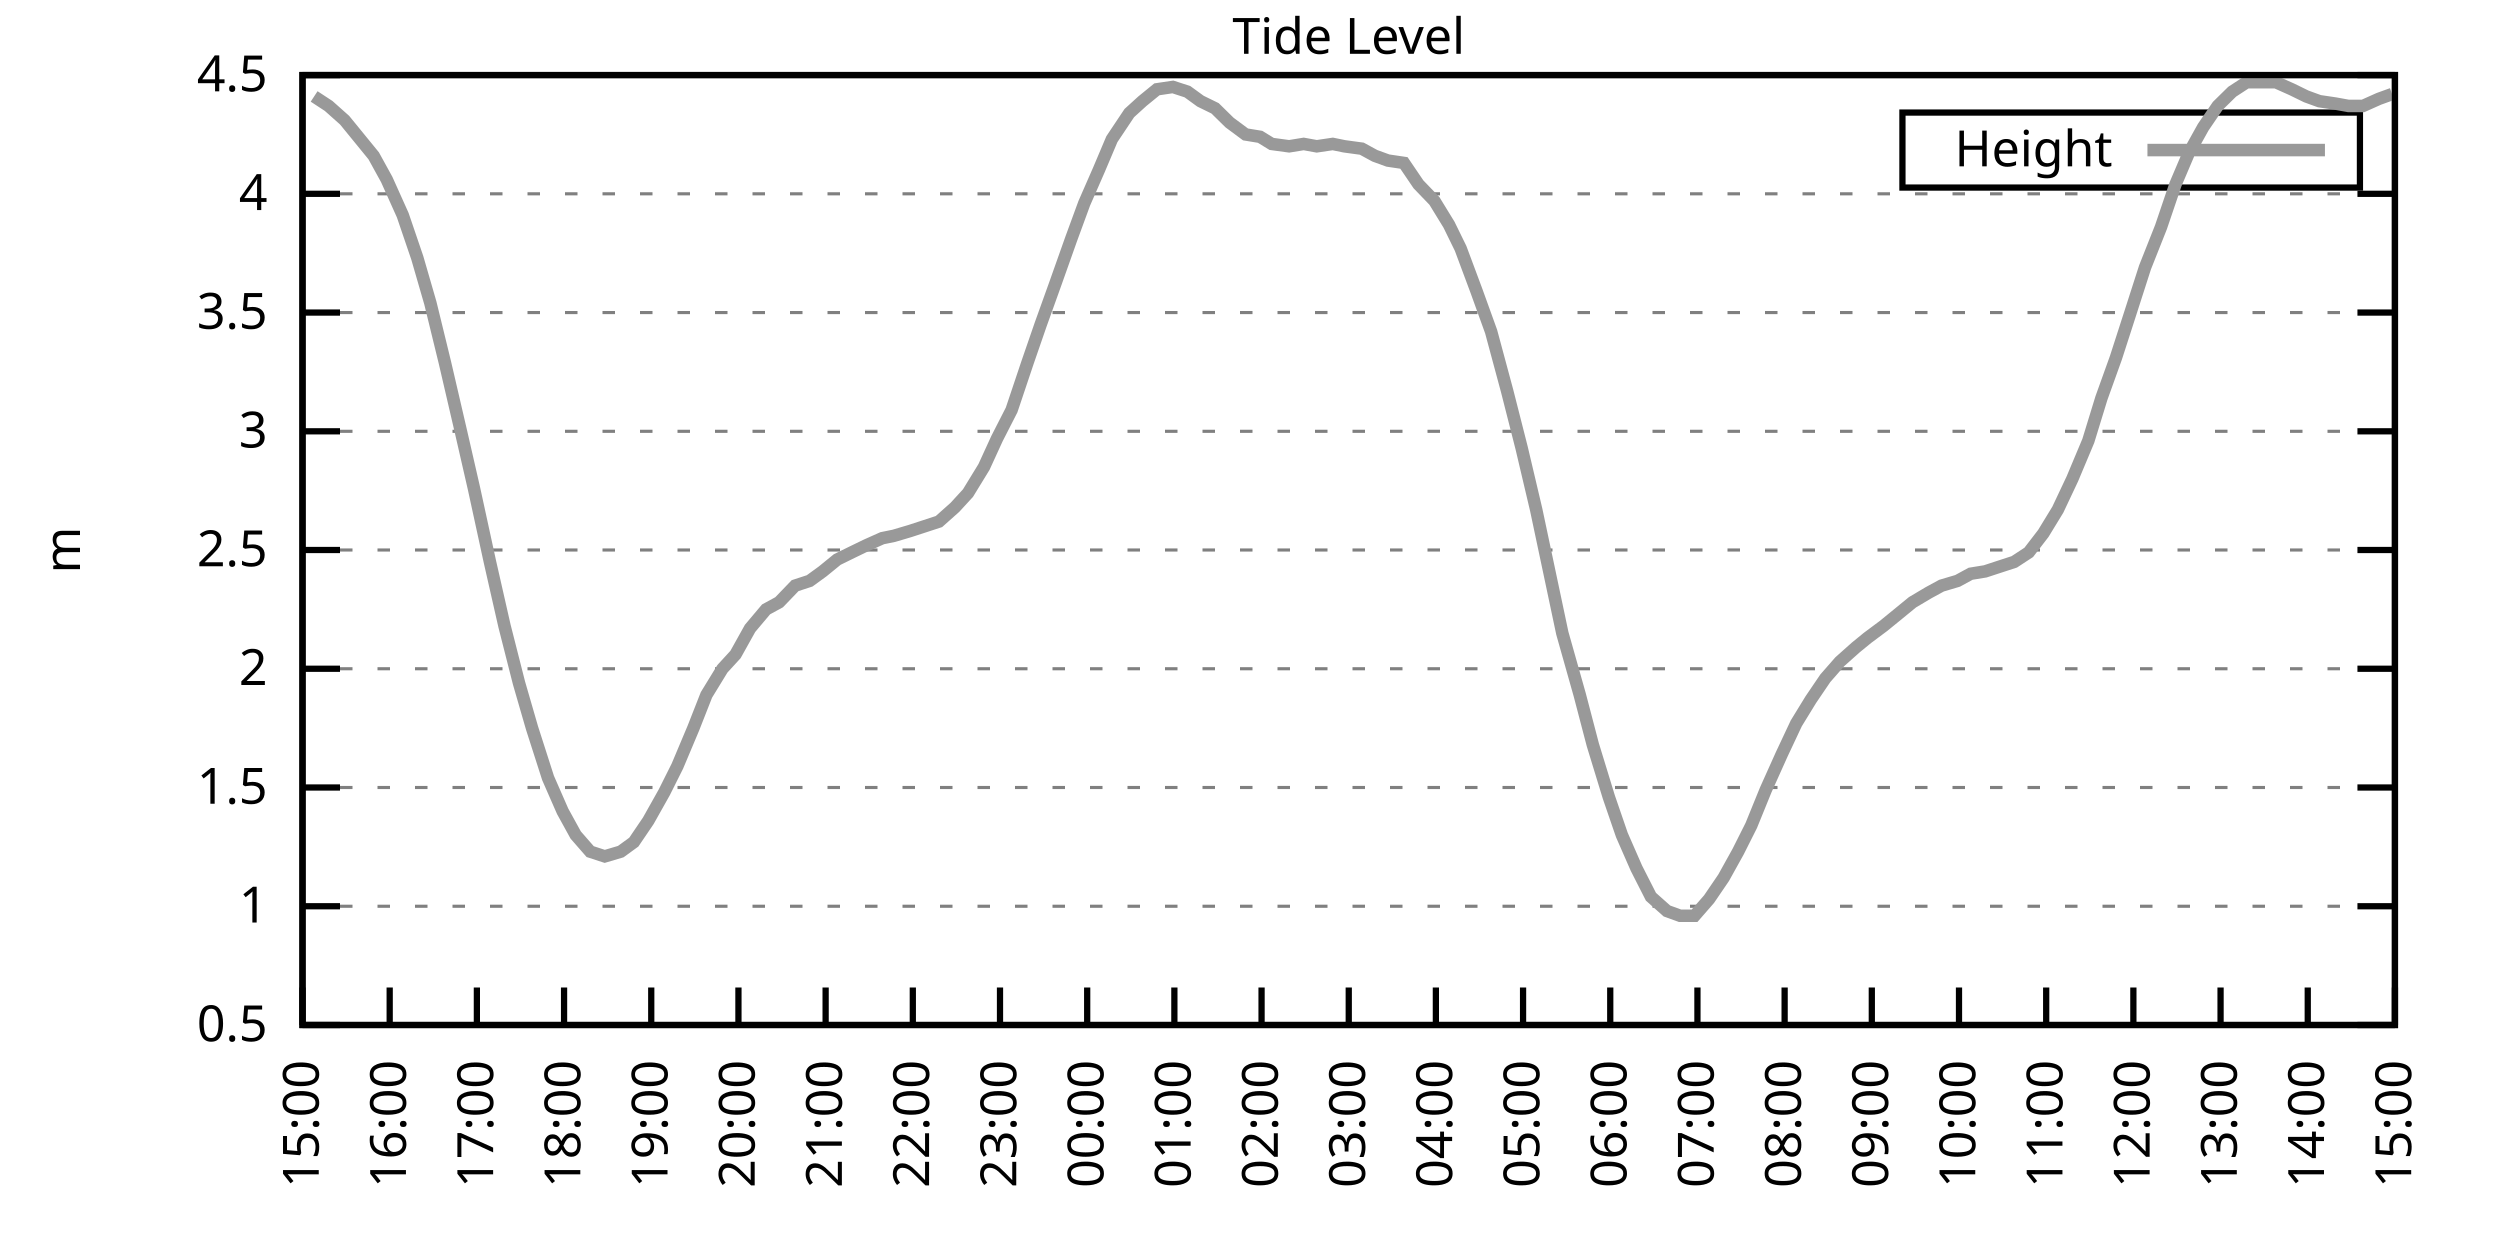
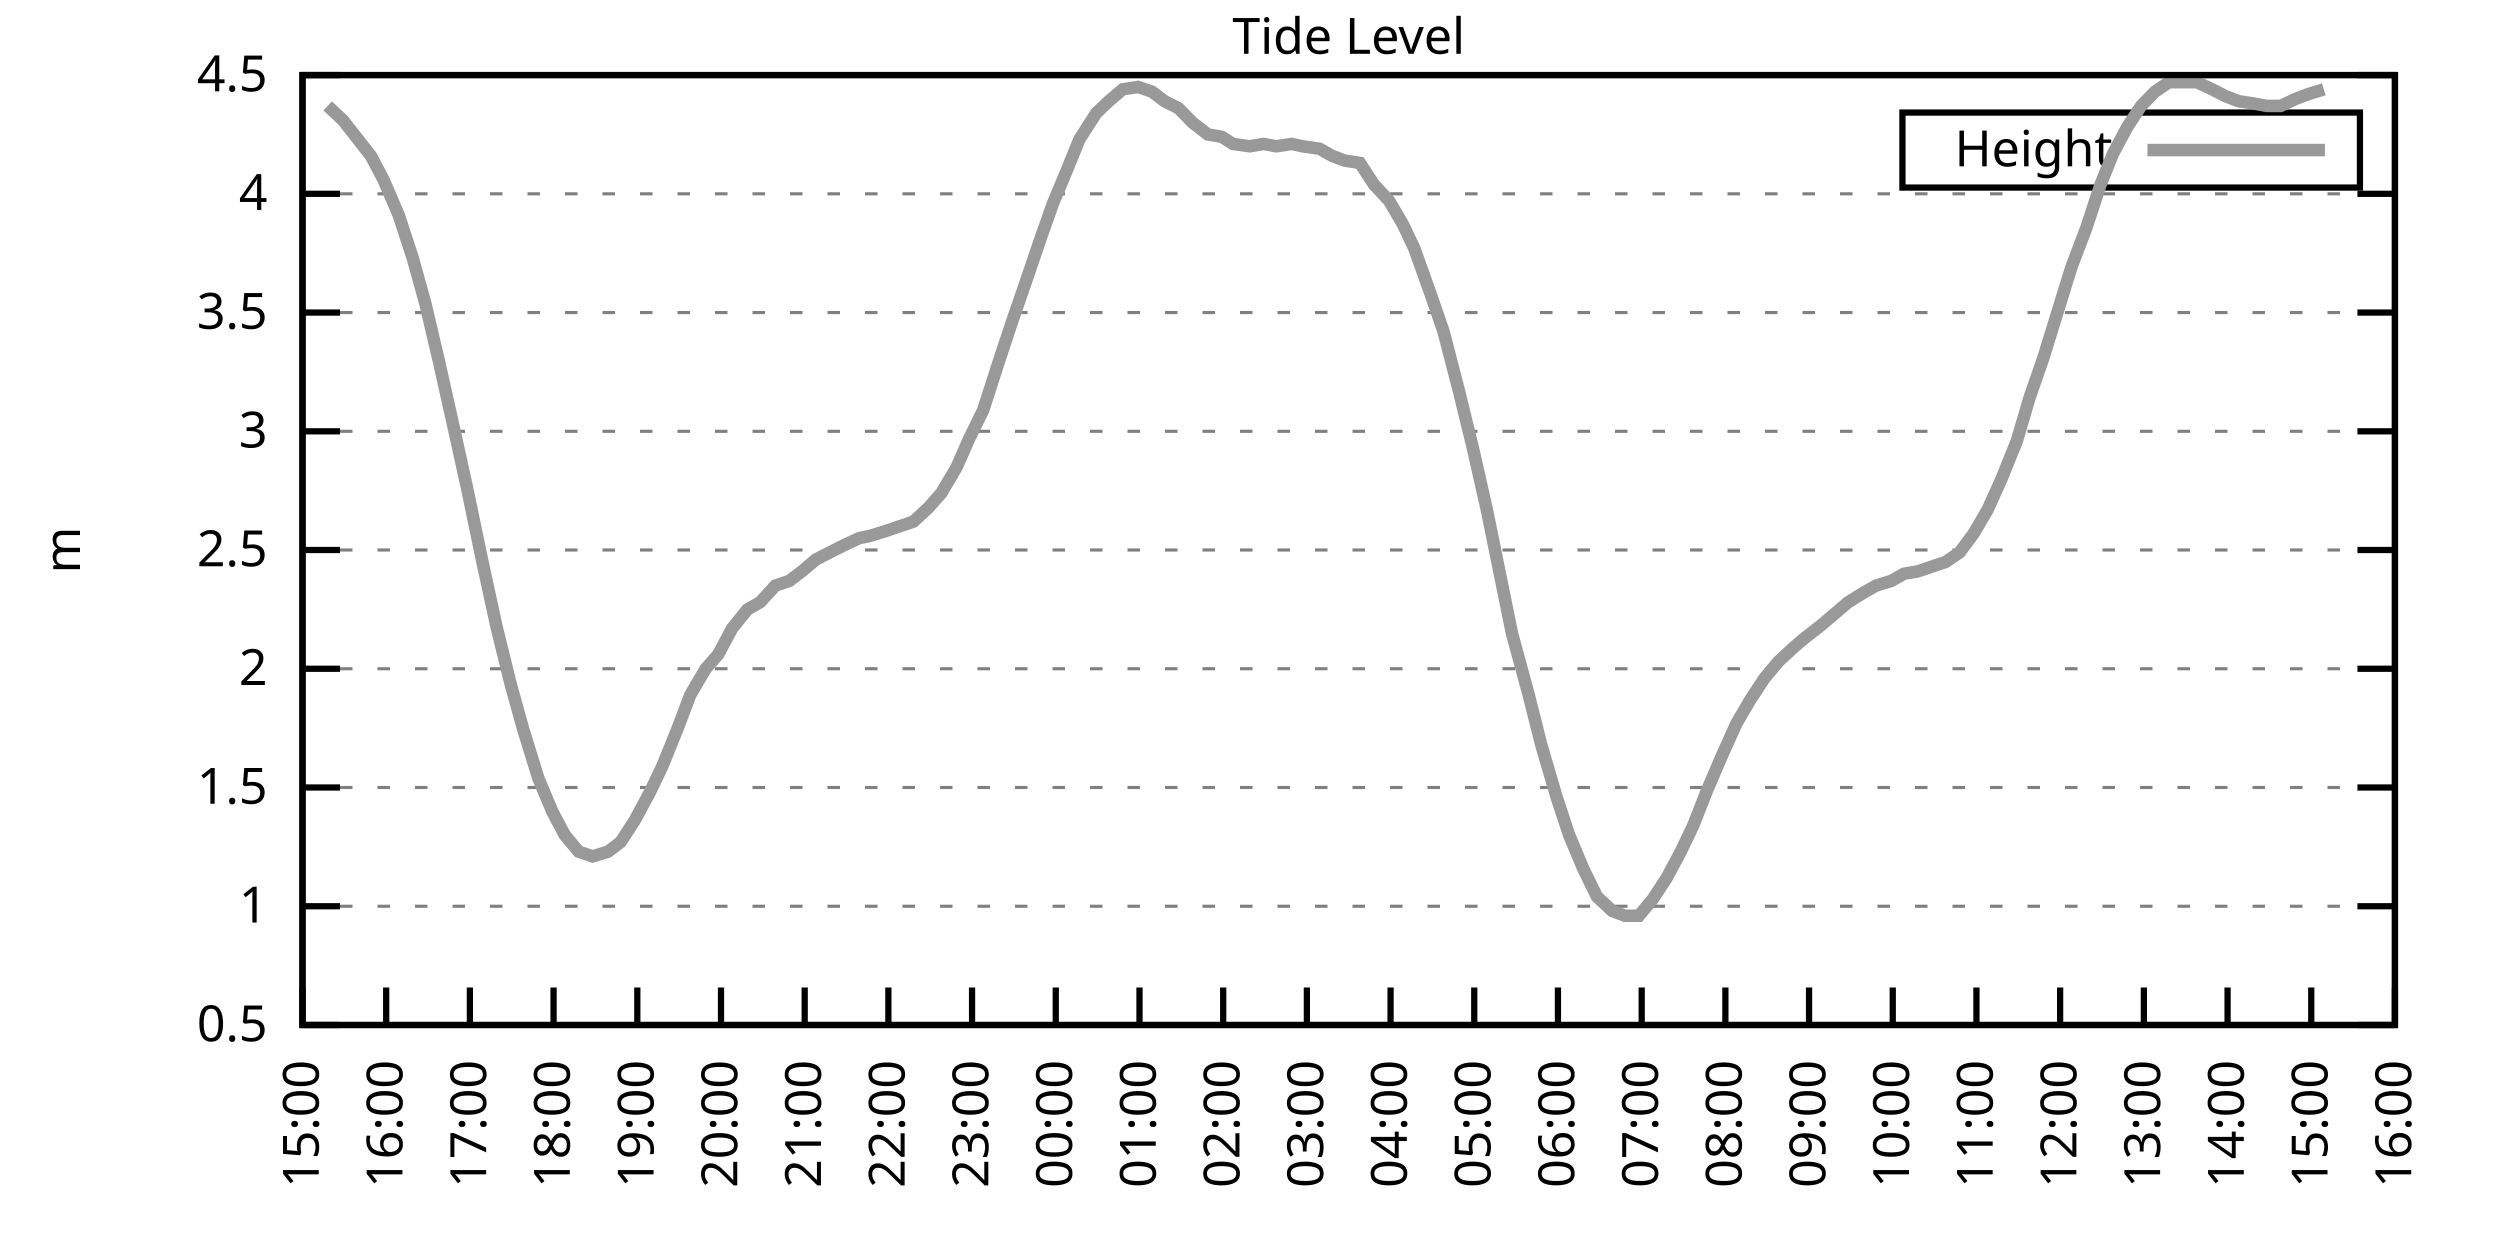
<svg xmlns="http://www.w3.org/2000/svg" xmlns:xlink="http://www.w3.org/1999/xlink" width="400" height="200" viewBox="0 0 400 200">
  <g id="gnuplot_canvas">
    <rect x="0" y="0" width="400" height="200" fill="none" />
    <defs>
      <circle id="gpDot" r="0.5" stroke-width="0.5" stroke="currentColor" />
      <path id="gpPt0" stroke-width="0.333" stroke="currentColor" d="M-1,0 h2 M0,-1 v2" />
      <path id="gpPt1" stroke-width="0.333" stroke="currentColor" d="M-1,-1 L1,1 M1,-1 L-1,1" />
      <path id="gpPt2" stroke-width="0.333" stroke="currentColor" d="M-1,0 L1,0 M0,-1 L0,1 M-1,-1 L1,1 M-1,1 L1,-1" />
      <rect id="gpPt3" stroke-width="0.333" stroke="currentColor" x="-1" y="-1" width="2" height="2" />
      <rect id="gpPt4" stroke-width="0.333" stroke="currentColor" fill="currentColor" x="-1" y="-1" width="2" height="2" />
      <circle id="gpPt5" stroke-width="0.333" stroke="currentColor" cx="0" cy="0" r="1" />
      <use xlink:href="#gpPt5" id="gpPt6" fill="currentColor" stroke="none" />
      <path id="gpPt7" stroke-width="0.333" stroke="currentColor" d="M0,-1.33 L-1.33,0.67 L1.33,0.67 z" />
      <use xlink:href="#gpPt7" id="gpPt8" fill="currentColor" stroke="none" />
      <use xlink:href="#gpPt7" id="gpPt9" stroke="currentColor" transform="rotate(180)" />
      <use xlink:href="#gpPt9" id="gpPt10" fill="currentColor" stroke="none" />
      <use xlink:href="#gpPt3" id="gpPt11" stroke="currentColor" transform="rotate(45)" />
      <use xlink:href="#gpPt11" id="gpPt12" fill="currentColor" stroke="none" />
      <path id="gpPt13" stroke-width="0.333" stroke="currentColor" d="M0,1.330 L1.265,0.411 L0.782,-1.067 L-0.782,-1.076 L-1.265,0.411 z" />
      <use xlink:href="#gpPt13" id="gpPt14" fill="currentColor" stroke="none" />
      <filter id="textbox" filterUnits="objectBoundingBox" x="0" y="0" height="1" width="1">
        <feFlood flood-color="white" flood-opacity="1" result="bgnd" />
        <feComposite in="SourceGraphic" in2="bgnd" operator="atop" />
      </filter>
      <filter id="greybox" filterUnits="objectBoundingBox" x="0" y="0" height="1" width="1">
        <feFlood flood-color="lightgrey" flood-opacity="1" result="grey" />
        <feComposite in="SourceGraphic" in2="grey" operator="atop" />
      </filter>
    </defs>
    <g fill="none" color="white" stroke="currentColor" stroke-width="1.00" stroke-linecap="butt" stroke-linejoin="miter">
</g>
    <g fill="none" color="black" stroke="currentColor" stroke-width="1.00" stroke-linecap="butt" stroke-linejoin="miter">
      <g stroke="none" shape-rendering="crispEdges">
        <polygon fill="rgb(255, 255, 255)" points="48.40,164.00 383.18,164.00 383.18,12.02 48.40,12.02 " />
      </g>
    </g>
    <g fill="none" color="black" stroke="currentColor" stroke-width="1.00" stroke-linecap="butt" stroke-linejoin="miter">
</g>
    <g fill="none" color="black" stroke="black" stroke-width="0.50" stroke-linecap="butt" stroke-linejoin="miter">
</g>
    <g fill="none" color="gray" stroke="currentColor" stroke-width="0.50" stroke-linecap="butt" stroke-linejoin="miter">
      <path stroke="gray" stroke-dasharray="2,4" class="gridline" d="M48.40,164.00 L383.19,164.00  " />
    </g>
    <g fill="none" color="gray" stroke="gray" stroke-width="1.00" stroke-linecap="butt" stroke-linejoin="miter">
</g>
    <g fill="none" color="black" stroke="currentColor" stroke-width="1.00" stroke-linecap="butt" stroke-linejoin="miter">
      <path stroke="black" d="M48.40,164.00 L54.40,164.00 M383.19,164.00 L377.19,164.00  " />
      <g transform="translate(42.80,166.60)" stroke="none" fill="black" font-family="Sans" font-size="8.00" text-anchor="end">
        <text>
          <tspan font-family="Sans"> 0.5</tspan>
        </text>
      </g>
    </g>
    <g fill="none" color="black" stroke="currentColor" stroke-width="1.00" stroke-linecap="butt" stroke-linejoin="miter">
</g>
    <g fill="none" color="black" stroke="black" stroke-width="0.50" stroke-linecap="butt" stroke-linejoin="miter">
</g>
    <g fill="none" color="gray" stroke="currentColor" stroke-width="0.50" stroke-linecap="butt" stroke-linejoin="miter">
      <path stroke="gray" stroke-dasharray="2,4" class="gridline" d="M48.40,145.00 L383.19,145.00  " />
    </g>
    <g fill="none" color="gray" stroke="gray" stroke-width="1.00" stroke-linecap="butt" stroke-linejoin="miter">
</g>
    <g fill="none" color="black" stroke="currentColor" stroke-width="1.00" stroke-linecap="butt" stroke-linejoin="miter">
      <path stroke="black" d="M48.40,145.00 L54.40,145.00 M383.19,145.00 L377.19,145.00  " />
      <g transform="translate(42.80,147.60)" stroke="none" fill="black" font-family="Sans" font-size="8.00" text-anchor="end">
        <text>
          <tspan font-family="Sans"> 1</tspan>
        </text>
      </g>
    </g>
    <g fill="none" color="black" stroke="currentColor" stroke-width="1.00" stroke-linecap="butt" stroke-linejoin="miter">
</g>
    <g fill="none" color="black" stroke="black" stroke-width="0.50" stroke-linecap="butt" stroke-linejoin="miter">
</g>
    <g fill="none" color="gray" stroke="currentColor" stroke-width="0.50" stroke-linecap="butt" stroke-linejoin="miter">
      <path stroke="gray" stroke-dasharray="2,4" class="gridline" d="M48.40,126.00 L383.19,126.00  " />
    </g>
    <g fill="none" color="gray" stroke="gray" stroke-width="1.00" stroke-linecap="butt" stroke-linejoin="miter">
</g>
    <g fill="none" color="black" stroke="currentColor" stroke-width="1.00" stroke-linecap="butt" stroke-linejoin="miter">
      <path stroke="black" d="M48.40,126.00 L54.40,126.00 M383.19,126.00 L377.19,126.00  " />
      <g transform="translate(42.80,128.60)" stroke="none" fill="black" font-family="Sans" font-size="8.00" text-anchor="end">
        <text>
          <tspan font-family="Sans"> 1.5</tspan>
        </text>
      </g>
    </g>
    <g fill="none" color="black" stroke="currentColor" stroke-width="1.00" stroke-linecap="butt" stroke-linejoin="miter">
</g>
    <g fill="none" color="black" stroke="black" stroke-width="0.50" stroke-linecap="butt" stroke-linejoin="miter">
</g>
    <g fill="none" color="gray" stroke="currentColor" stroke-width="0.50" stroke-linecap="butt" stroke-linejoin="miter">
      <path stroke="gray" stroke-dasharray="2,4" class="gridline" d="M48.40,107.00 L383.19,107.00  " />
    </g>
    <g fill="none" color="gray" stroke="gray" stroke-width="1.00" stroke-linecap="butt" stroke-linejoin="miter">
</g>
    <g fill="none" color="black" stroke="currentColor" stroke-width="1.00" stroke-linecap="butt" stroke-linejoin="miter">
      <path stroke="black" d="M48.40,107.00 L54.40,107.00 M383.19,107.00 L377.19,107.00  " />
      <g transform="translate(42.80,109.60)" stroke="none" fill="black" font-family="Sans" font-size="8.00" text-anchor="end">
        <text>
          <tspan font-family="Sans"> 2</tspan>
        </text>
      </g>
    </g>
    <g fill="none" color="black" stroke="currentColor" stroke-width="1.00" stroke-linecap="butt" stroke-linejoin="miter">
</g>
    <g fill="none" color="black" stroke="black" stroke-width="0.50" stroke-linecap="butt" stroke-linejoin="miter">
</g>
    <g fill="none" color="gray" stroke="currentColor" stroke-width="0.50" stroke-linecap="butt" stroke-linejoin="miter">
      <path stroke="gray" stroke-dasharray="2,4" class="gridline" d="M48.40,88.00 L383.19,88.00  " />
    </g>
    <g fill="none" color="gray" stroke="gray" stroke-width="1.00" stroke-linecap="butt" stroke-linejoin="miter">
</g>
    <g fill="none" color="black" stroke="currentColor" stroke-width="1.00" stroke-linecap="butt" stroke-linejoin="miter">
      <path stroke="black" d="M48.40,88.00 L54.40,88.00 M383.19,88.00 L377.19,88.00  " />
      <g transform="translate(42.80,90.60)" stroke="none" fill="black" font-family="Sans" font-size="8.00" text-anchor="end">
        <text>
          <tspan font-family="Sans"> 2.5</tspan>
        </text>
      </g>
    </g>
    <g fill="none" color="black" stroke="currentColor" stroke-width="1.00" stroke-linecap="butt" stroke-linejoin="miter">
</g>
    <g fill="none" color="black" stroke="black" stroke-width="0.50" stroke-linecap="butt" stroke-linejoin="miter">
</g>
    <g fill="none" color="gray" stroke="currentColor" stroke-width="0.50" stroke-linecap="butt" stroke-linejoin="miter">
      <path stroke="gray" stroke-dasharray="2,4" class="gridline" d="M48.40,69.01 L383.19,69.01  " />
    </g>
    <g fill="none" color="gray" stroke="gray" stroke-width="1.00" stroke-linecap="butt" stroke-linejoin="miter">
</g>
    <g fill="none" color="black" stroke="currentColor" stroke-width="1.00" stroke-linecap="butt" stroke-linejoin="miter">
      <path stroke="black" d="M48.40,69.01 L54.40,69.01 M383.19,69.01 L377.19,69.01  " />
      <g transform="translate(42.80,71.61)" stroke="none" fill="black" font-family="Sans" font-size="8.00" text-anchor="end">
        <text>
          <tspan font-family="Sans"> 3</tspan>
        </text>
      </g>
    </g>
    <g fill="none" color="black" stroke="currentColor" stroke-width="1.00" stroke-linecap="butt" stroke-linejoin="miter">
</g>
    <g fill="none" color="black" stroke="black" stroke-width="0.50" stroke-linecap="butt" stroke-linejoin="miter">
</g>
    <g fill="none" color="gray" stroke="currentColor" stroke-width="0.50" stroke-linecap="butt" stroke-linejoin="miter">
      <path stroke="gray" stroke-dasharray="2,4" class="gridline" d="M48.40,50.01 L383.19,50.01  " />
    </g>
    <g fill="none" color="gray" stroke="gray" stroke-width="1.00" stroke-linecap="butt" stroke-linejoin="miter">
</g>
    <g fill="none" color="black" stroke="currentColor" stroke-width="1.00" stroke-linecap="butt" stroke-linejoin="miter">
      <path stroke="black" d="M48.40,50.01 L54.40,50.01 M383.19,50.01 L377.19,50.01  " />
      <g transform="translate(42.80,52.61)" stroke="none" fill="black" font-family="Sans" font-size="8.00" text-anchor="end">
        <text>
          <tspan font-family="Sans"> 3.5</tspan>
        </text>
      </g>
    </g>
    <g fill="none" color="black" stroke="currentColor" stroke-width="1.00" stroke-linecap="butt" stroke-linejoin="miter">
</g>
    <g fill="none" color="black" stroke="black" stroke-width="0.50" stroke-linecap="butt" stroke-linejoin="miter">
</g>
    <g fill="none" color="gray" stroke="currentColor" stroke-width="0.50" stroke-linecap="butt" stroke-linejoin="miter">
      <path stroke="gray" stroke-dasharray="2,4" class="gridline" d="M48.40,31.01 L383.19,31.01  " />
    </g>
    <g fill="none" color="gray" stroke="gray" stroke-width="1.00" stroke-linecap="butt" stroke-linejoin="miter">
</g>
    <g fill="none" color="black" stroke="currentColor" stroke-width="1.00" stroke-linecap="butt" stroke-linejoin="miter">
      <path stroke="black" d="M48.40,31.01 L54.40,31.01 M383.19,31.01 L377.19,31.01  " />
      <g transform="translate(42.80,33.61)" stroke="none" fill="black" font-family="Sans" font-size="8.00" text-anchor="end">
        <text>
          <tspan font-family="Sans"> 4</tspan>
        </text>
      </g>
    </g>
    <g fill="none" color="black" stroke="currentColor" stroke-width="1.00" stroke-linecap="butt" stroke-linejoin="miter">
</g>
    <g fill="none" color="black" stroke="black" stroke-width="0.50" stroke-linecap="butt" stroke-linejoin="miter">
</g>
    <g fill="none" color="gray" stroke="currentColor" stroke-width="0.50" stroke-linecap="butt" stroke-linejoin="miter">
      <path stroke="gray" stroke-dasharray="2,4" class="gridline" d="M48.40,12.01 L383.19,12.01  " />
    </g>
    <g fill="none" color="gray" stroke="gray" stroke-width="1.00" stroke-linecap="butt" stroke-linejoin="miter">
</g>
    <g fill="none" color="black" stroke="currentColor" stroke-width="1.00" stroke-linecap="butt" stroke-linejoin="miter">
      <path stroke="black" d="M48.40,12.01 L54.40,12.01 M383.19,12.01 L377.19,12.01  " />
      <g transform="translate(42.80,14.61)" stroke="none" fill="black" font-family="Sans" font-size="8.00" text-anchor="end">
        <text>
          <tspan font-family="Sans"> 4.5</tspan>
        </text>
      </g>
    </g>
    <g fill="none" color="black" stroke="currentColor" stroke-width="1.00" stroke-linecap="butt" stroke-linejoin="miter">
      <path stroke="black" d="M48.40,164.00 L48.40,158.00  " />
      <g transform="translate(51.00,169.60) rotate(270.00)" stroke="none" fill="black" font-family="Sans" font-size="8.00" text-anchor="end">
        <text>
          <tspan font-family="Sans">15:00</tspan>
        </text>
      </g>
    </g>
    <g fill="none" color="black" stroke="currentColor" stroke-width="1.00" stroke-linecap="butt" stroke-linejoin="miter">
-       <path stroke="black" d="M62.35,164.00 L62.35,158.00  " />
-       <g transform="translate(64.95,169.60) rotate(270.00)" stroke="none" fill="black" font-family="Sans" font-size="8.00" text-anchor="end">
+       <path stroke="black" d="M61.79,164.00 L61.79,158.00  " />
+       <g transform="translate(64.39,169.60) rotate(270.00)" stroke="none" fill="black" font-family="Sans" font-size="8.00" text-anchor="end">
        <text>
          <tspan font-family="Sans">16:00</tspan>
        </text>
      </g>
    </g>
    <g fill="none" color="black" stroke="currentColor" stroke-width="1.00" stroke-linecap="butt" stroke-linejoin="miter">
-       <path stroke="black" d="M76.30,164.00 L76.30,158.00  " />
-       <g transform="translate(78.90,169.60) rotate(270.00)" stroke="none" fill="black" font-family="Sans" font-size="8.00" text-anchor="end">
+       <path stroke="black" d="M75.18,164.00 L75.18,158.00  " />
+       <g transform="translate(77.78,169.60) rotate(270.00)" stroke="none" fill="black" font-family="Sans" font-size="8.00" text-anchor="end">
        <text>
          <tspan font-family="Sans">17:00</tspan>
        </text>
      </g>
    </g>
    <g fill="none" color="black" stroke="currentColor" stroke-width="1.00" stroke-linecap="butt" stroke-linejoin="miter">
-       <path stroke="black" d="M90.25,164.00 L90.25,158.00  " />
-       <g transform="translate(92.85,169.60) rotate(270.00)" stroke="none" fill="black" font-family="Sans" font-size="8.00" text-anchor="end">
+       <path stroke="black" d="M88.57,164.00 L88.57,158.00  " />
+       <g transform="translate(91.17,169.60) rotate(270.00)" stroke="none" fill="black" font-family="Sans" font-size="8.00" text-anchor="end">
        <text>
          <tspan font-family="Sans">18:00</tspan>
        </text>
      </g>
    </g>
    <g fill="none" color="black" stroke="currentColor" stroke-width="1.00" stroke-linecap="butt" stroke-linejoin="miter">
-       <path stroke="black" d="M104.20,164.00 L104.20,158.00  " />
-       <g transform="translate(106.80,169.60) rotate(270.00)" stroke="none" fill="black" font-family="Sans" font-size="8.00" text-anchor="end">
+       <path stroke="black" d="M101.97,164.00 L101.97,158.00  " />
+       <g transform="translate(104.57,169.60) rotate(270.00)" stroke="none" fill="black" font-family="Sans" font-size="8.00" text-anchor="end">
        <text>
          <tspan font-family="Sans">19:00</tspan>
        </text>
      </g>
    </g>
    <g fill="none" color="black" stroke="currentColor" stroke-width="1.00" stroke-linecap="butt" stroke-linejoin="miter">
-       <path stroke="black" d="M118.15,164.00 L118.15,158.00  " />
-       <g transform="translate(120.75,169.60) rotate(270.00)" stroke="none" fill="black" font-family="Sans" font-size="8.00" text-anchor="end">
+       <path stroke="black" d="M115.36,164.00 L115.36,158.00  " />
+       <g transform="translate(117.96,169.60) rotate(270.00)" stroke="none" fill="black" font-family="Sans" font-size="8.00" text-anchor="end">
        <text>
          <tspan font-family="Sans">20:00</tspan>
        </text>
      </g>
    </g>
    <g fill="none" color="black" stroke="currentColor" stroke-width="1.00" stroke-linecap="butt" stroke-linejoin="miter">
-       <path stroke="black" d="M132.10,164.00 L132.10,158.00  " />
-       <g transform="translate(134.70,169.60) rotate(270.00)" stroke="none" fill="black" font-family="Sans" font-size="8.00" text-anchor="end">
+       <path stroke="black" d="M128.75,164.00 L128.75,158.00  " />
+       <g transform="translate(131.35,169.60) rotate(270.00)" stroke="none" fill="black" font-family="Sans" font-size="8.00" text-anchor="end">
        <text>
          <tspan font-family="Sans">21:00</tspan>
        </text>
      </g>
    </g>
    <g fill="none" color="black" stroke="currentColor" stroke-width="1.00" stroke-linecap="butt" stroke-linejoin="miter">
-       <path stroke="black" d="M146.05,164.00 L146.05,158.00  " />
-       <g transform="translate(148.65,169.60) rotate(270.00)" stroke="none" fill="black" font-family="Sans" font-size="8.00" text-anchor="end">
+       <path stroke="black" d="M142.14,164.00 L142.14,158.00  " />
+       <g transform="translate(144.74,169.60) rotate(270.00)" stroke="none" fill="black" font-family="Sans" font-size="8.00" text-anchor="end">
        <text>
          <tspan font-family="Sans">22:00</tspan>
        </text>
      </g>
    </g>
    <g fill="none" color="black" stroke="currentColor" stroke-width="1.00" stroke-linecap="butt" stroke-linejoin="miter">
-       <path stroke="black" d="M160.00,164.00 L160.00,158.00  " />
-       <g transform="translate(162.60,169.60) rotate(270.00)" stroke="none" fill="black" font-family="Sans" font-size="8.00" text-anchor="end">
+       <path stroke="black" d="M155.53,164.00 L155.53,158.00  " />
+       <g transform="translate(158.13,169.60) rotate(270.00)" stroke="none" fill="black" font-family="Sans" font-size="8.00" text-anchor="end">
        <text>
          <tspan font-family="Sans">23:00</tspan>
        </text>
      </g>
    </g>
    <g fill="none" color="black" stroke="currentColor" stroke-width="1.00" stroke-linecap="butt" stroke-linejoin="miter">
-       <path stroke="black" d="M173.95,164.00 L173.95,158.00  " />
-       <g transform="translate(176.55,169.60) rotate(270.00)" stroke="none" fill="black" font-family="Sans" font-size="8.00" text-anchor="end">
+       <path stroke="black" d="M168.92,164.00 L168.92,158.00  " />
+       <g transform="translate(171.52,169.60) rotate(270.00)" stroke="none" fill="black" font-family="Sans" font-size="8.00" text-anchor="end">
        <text>
          <tspan font-family="Sans">00:00</tspan>
        </text>
      </g>
    </g>
    <g fill="none" color="black" stroke="currentColor" stroke-width="1.00" stroke-linecap="butt" stroke-linejoin="miter">
-       <path stroke="black" d="M187.90,164.00 L187.90,158.00  " />
-       <g transform="translate(190.50,169.60) rotate(270.00)" stroke="none" fill="black" font-family="Sans" font-size="8.00" text-anchor="end">
+       <path stroke="black" d="M182.32,164.00 L182.32,158.00  " />
+       <g transform="translate(184.92,169.60) rotate(270.00)" stroke="none" fill="black" font-family="Sans" font-size="8.00" text-anchor="end">
        <text>
          <tspan font-family="Sans">01:00</tspan>
        </text>
      </g>
    </g>
    <g fill="none" color="black" stroke="currentColor" stroke-width="1.00" stroke-linecap="butt" stroke-linejoin="miter">
-       <path stroke="black" d="M201.85,164.00 L201.85,158.00  " />
-       <g transform="translate(204.45,169.60) rotate(270.00)" stroke="none" fill="black" font-family="Sans" font-size="8.00" text-anchor="end">
+       <path stroke="black" d="M195.71,164.00 L195.71,158.00  " />
+       <g transform="translate(198.31,169.60) rotate(270.00)" stroke="none" fill="black" font-family="Sans" font-size="8.00" text-anchor="end">
        <text>
          <tspan font-family="Sans">02:00</tspan>
        </text>
      </g>
    </g>
    <g fill="none" color="black" stroke="currentColor" stroke-width="1.00" stroke-linecap="butt" stroke-linejoin="miter">
-       <path stroke="black" d="M215.80,164.00 L215.80,158.00  " />
-       <g transform="translate(218.40,169.60) rotate(270.00)" stroke="none" fill="black" font-family="Sans" font-size="8.00" text-anchor="end">
+       <path stroke="black" d="M209.10,164.00 L209.10,158.00  " />
+       <g transform="translate(211.70,169.60) rotate(270.00)" stroke="none" fill="black" font-family="Sans" font-size="8.00" text-anchor="end">
        <text>
          <tspan font-family="Sans">03:00</tspan>
        </text>
      </g>
    </g>
    <g fill="none" color="black" stroke="currentColor" stroke-width="1.00" stroke-linecap="butt" stroke-linejoin="miter">
-       <path stroke="black" d="M229.74,164.00 L229.74,158.00  " />
-       <g transform="translate(232.34,169.60) rotate(270.00)" stroke="none" fill="black" font-family="Sans" font-size="8.00" text-anchor="end">
+       <path stroke="black" d="M222.49,164.00 L222.49,158.00  " />
+       <g transform="translate(225.09,169.60) rotate(270.00)" stroke="none" fill="black" font-family="Sans" font-size="8.00" text-anchor="end">
        <text>
          <tspan font-family="Sans">04:00</tspan>
        </text>
      </g>
    </g>
    <g fill="none" color="black" stroke="currentColor" stroke-width="1.00" stroke-linecap="butt" stroke-linejoin="miter">
-       <path stroke="black" d="M243.69,164.00 L243.69,158.00  " />
-       <g transform="translate(246.29,169.60) rotate(270.00)" stroke="none" fill="black" font-family="Sans" font-size="8.00" text-anchor="end">
+       <path stroke="black" d="M235.88,164.00 L235.88,158.00  " />
+       <g transform="translate(238.48,169.60) rotate(270.00)" stroke="none" fill="black" font-family="Sans" font-size="8.00" text-anchor="end">
        <text>
          <tspan font-family="Sans">05:00</tspan>
        </text>
      </g>
    </g>
    <g fill="none" color="black" stroke="currentColor" stroke-width="1.00" stroke-linecap="butt" stroke-linejoin="miter">
-       <path stroke="black" d="M257.64,164.00 L257.64,158.00  " />
-       <g transform="translate(260.24,169.60) rotate(270.00)" stroke="none" fill="black" font-family="Sans" font-size="8.00" text-anchor="end">
+       <path stroke="black" d="M249.27,164.00 L249.27,158.00  " />
+       <g transform="translate(251.87,169.60) rotate(270.00)" stroke="none" fill="black" font-family="Sans" font-size="8.00" text-anchor="end">
        <text>
          <tspan font-family="Sans">06:00</tspan>
        </text>
      </g>
    </g>
    <g fill="none" color="black" stroke="currentColor" stroke-width="1.00" stroke-linecap="butt" stroke-linejoin="miter">
-       <path stroke="black" d="M271.59,164.00 L271.59,158.00  " />
-       <g transform="translate(274.19,169.60) rotate(270.00)" stroke="none" fill="black" font-family="Sans" font-size="8.00" text-anchor="end">
+       <path stroke="black" d="M262.67,164.00 L262.67,158.00  " />
+       <g transform="translate(265.27,169.60) rotate(270.00)" stroke="none" fill="black" font-family="Sans" font-size="8.00" text-anchor="end">
        <text>
          <tspan font-family="Sans">07:00</tspan>
        </text>
      </g>
    </g>
    <g fill="none" color="black" stroke="currentColor" stroke-width="1.00" stroke-linecap="butt" stroke-linejoin="miter">
-       <path stroke="black" d="M285.54,164.00 L285.54,158.00  " />
-       <g transform="translate(288.14,169.60) rotate(270.00)" stroke="none" fill="black" font-family="Sans" font-size="8.00" text-anchor="end">
+       <path stroke="black" d="M276.06,164.00 L276.06,158.00  " />
+       <g transform="translate(278.66,169.60) rotate(270.00)" stroke="none" fill="black" font-family="Sans" font-size="8.00" text-anchor="end">
        <text>
          <tspan font-family="Sans">08:00</tspan>
        </text>
      </g>
    </g>
    <g fill="none" color="black" stroke="currentColor" stroke-width="1.00" stroke-linecap="butt" stroke-linejoin="miter">
-       <path stroke="black" d="M299.49,164.00 L299.49,158.00  " />
-       <g transform="translate(302.09,169.60) rotate(270.00)" stroke="none" fill="black" font-family="Sans" font-size="8.00" text-anchor="end">
+       <path stroke="black" d="M289.45,164.00 L289.45,158.00  " />
+       <g transform="translate(292.05,169.60) rotate(270.00)" stroke="none" fill="black" font-family="Sans" font-size="8.00" text-anchor="end">
        <text>
          <tspan font-family="Sans">09:00</tspan>
        </text>
      </g>
    </g>
    <g fill="none" color="black" stroke="currentColor" stroke-width="1.00" stroke-linecap="butt" stroke-linejoin="miter">
-       <path stroke="black" d="M313.44,164.00 L313.44,158.00  " />
-       <g transform="translate(316.04,169.60) rotate(270.00)" stroke="none" fill="black" font-family="Sans" font-size="8.00" text-anchor="end">
+       <path stroke="black" d="M302.84,164.00 L302.84,158.00  " />
+       <g transform="translate(305.44,169.60) rotate(270.00)" stroke="none" fill="black" font-family="Sans" font-size="8.00" text-anchor="end">
        <text>
          <tspan font-family="Sans">10:00</tspan>
        </text>
      </g>
    </g>
    <g fill="none" color="black" stroke="currentColor" stroke-width="1.00" stroke-linecap="butt" stroke-linejoin="miter">
-       <path stroke="black" d="M327.39,164.00 L327.39,158.00  " />
-       <g transform="translate(329.99,169.60) rotate(270.00)" stroke="none" fill="black" font-family="Sans" font-size="8.00" text-anchor="end">
+       <path stroke="black" d="M316.23,164.00 L316.23,158.00  " />
+       <g transform="translate(318.83,169.60) rotate(270.00)" stroke="none" fill="black" font-family="Sans" font-size="8.00" text-anchor="end">
        <text>
          <tspan font-family="Sans">11:00</tspan>
        </text>
      </g>
    </g>
    <g fill="none" color="black" stroke="currentColor" stroke-width="1.00" stroke-linecap="butt" stroke-linejoin="miter">
-       <path stroke="black" d="M341.34,164.00 L341.34,158.00  " />
-       <g transform="translate(343.94,169.60) rotate(270.00)" stroke="none" fill="black" font-family="Sans" font-size="8.00" text-anchor="end">
+       <path stroke="black" d="M329.62,164.00 L329.62,158.00  " />
+       <g transform="translate(332.22,169.60) rotate(270.00)" stroke="none" fill="black" font-family="Sans" font-size="8.00" text-anchor="end">
        <text>
          <tspan font-family="Sans">12:00</tspan>
        </text>
      </g>
    </g>
    <g fill="none" color="black" stroke="currentColor" stroke-width="1.00" stroke-linecap="butt" stroke-linejoin="miter">
-       <path stroke="black" d="M355.29,164.00 L355.29,158.00  " />
-       <g transform="translate(357.89,169.60) rotate(270.00)" stroke="none" fill="black" font-family="Sans" font-size="8.00" text-anchor="end">
+       <path stroke="black" d="M343.02,164.00 L343.02,158.00  " />
+       <g transform="translate(345.62,169.60) rotate(270.00)" stroke="none" fill="black" font-family="Sans" font-size="8.00" text-anchor="end">
        <text>
          <tspan font-family="Sans">13:00</tspan>
        </text>
      </g>
    </g>
    <g fill="none" color="black" stroke="currentColor" stroke-width="1.00" stroke-linecap="butt" stroke-linejoin="miter">
-       <path stroke="black" d="M369.24,164.00 L369.24,158.00  " />
-       <g transform="translate(371.84,169.60) rotate(270.00)" stroke="none" fill="black" font-family="Sans" font-size="8.00" text-anchor="end">
+       <path stroke="black" d="M356.41,164.00 L356.41,158.00  " />
+       <g transform="translate(359.01,169.60) rotate(270.00)" stroke="none" fill="black" font-family="Sans" font-size="8.00" text-anchor="end">
        <text>
          <tspan font-family="Sans">14:00</tspan>
+         </text>
+       </g>
+     </g>
+     <g fill="none" color="black" stroke="currentColor" stroke-width="1.00" stroke-linecap="butt" stroke-linejoin="miter">
+       <path stroke="black" d="M369.80,164.00 L369.80,158.00  " />
+       <g transform="translate(372.40,169.60) rotate(270.00)" stroke="none" fill="black" font-family="Sans" font-size="8.00" text-anchor="end">
+         <text>
+           <tspan font-family="Sans">15:00</tspan>
        </text>
      </g>
    </g>
    <g fill="none" color="black" stroke="currentColor" stroke-width="1.00" stroke-linecap="butt" stroke-linejoin="miter">
      <path stroke="black" d="M383.19,164.00 L383.19,158.00  " />
      <g transform="translate(385.79,169.60) rotate(270.00)" stroke="none" fill="black" font-family="Sans" font-size="8.00" text-anchor="end">
        <text>
-           <tspan font-family="Sans">15:00</tspan>
+           <tspan font-family="Sans">16:00</tspan>
        </text>
      </g>
    </g>
    <g fill="none" color="black" stroke="currentColor" stroke-width="1.00" stroke-linecap="butt" stroke-linejoin="miter">
</g>
    <g fill="none" color="black" stroke="currentColor" stroke-width="1.00" stroke-linecap="butt" stroke-linejoin="miter">
      <path stroke="black" d="M48.40,12.01 L48.40,164.00 L383.19,164.00 L383.19,12.01 L48.40,12.01 Z  " />
    </g>
    <g fill="none" color="black" stroke="currentColor" stroke-width="1.00" stroke-linecap="butt" stroke-linejoin="miter">
</g>
    <g fill="none" color="black" stroke="currentColor" stroke-width="1.00" stroke-linecap="butt" stroke-linejoin="miter">
      <path stroke="black" d="M304.39,30.01 L304.39,18.01 L377.59,18.01 L377.59,30.01 L304.39,30.01 Z  " />
    </g>
    <g id="Tide_level_plot_1">
      <g fill="none" color="white" stroke="black" stroke-width="2.00" stroke-linecap="butt" stroke-linejoin="miter">
</g>
      <g fill="none" color="black" stroke="currentColor" stroke-width="2.00" stroke-linecap="butt" stroke-linejoin="miter">
        <g transform="translate(337.99,26.61)" stroke="none" fill="black" font-family="Sans" font-size="8.00" text-anchor="end">
          <text>
            <tspan font-family="Sans">Height</tspan>
          </text>
        </g>
      </g>
      <g fill="none" color="black" stroke="currentColor" stroke-width="2.00" stroke-linecap="butt" stroke-linejoin="miter">
-         <path stroke="rgb(153, 153, 153)" d="M343.59,24.01 L371.99,24.01 M50.26,15.43 L52.58,16.95 L55.14,19.23 L59.79,24.93 L61.88,28.73 L64.44,34.43   L66.77,41.27 L68.86,48.49 L71.18,57.99 L73.74,69.01 L75.83,78.13 L78.39,89.90 L80.72,100.16 L83.04,109.28   L85.13,116.50 L87.69,124.48 L90.02,129.80 L92.11,133.60 L94.43,136.26 L96.76,137.02 L99.32,136.26 L101.41,134.74   L103.73,131.32 L106.29,126.76 L108.38,122.58 L110.94,116.50 L113.03,111.18 L115.59,107.00 L117.68,104.72 L120.01,100.54   L122.57,97.50 L124.66,96.36 L127.22,93.70 L129.54,92.94 L131.63,91.42 L133.96,89.52 L136.28,88.38 L138.61,87.25   L141.16,86.11 L143.02,85.73 L145.58,84.97 L147.91,84.21 L150.23,83.45 L152.79,81.17 L154.88,78.89 L157.44,74.71   L159.53,70.15 L161.86,65.59 L164.41,57.99 L166.51,51.91 L168.83,45.45 L171.39,38.23 L173.48,32.53 L175.81,27.21   L177.90,22.27 L180.69,18.09 L182.78,16.19 L185.11,14.29 L187.66,13.91 L189.99,14.67 L192.08,16.19 L194.41,17.33   L196.73,19.61 L199.29,21.51 L201.61,21.89 L203.47,23.03 L206.26,23.41 L208.59,23.03 L210.68,23.41 L213.24,23.03   L215.10,23.41 L217.89,23.79 L219.98,24.93 L222.07,25.69 L224.63,26.07 L226.95,29.49 L229.51,32.15 L231.84,35.95   L233.70,39.75 L236.25,46.59 L238.58,53.05 L241.14,62.55 L243.46,71.67 L245.79,81.55 L247.88,91.42 L249.97,101.30   L252.76,111.18 L254.85,119.16 L257.41,127.52 L259.50,133.60 L261.83,138.92 L264.15,143.48 L266.71,145.76 L268.80,146.52   L271.13,146.52 L273.45,143.86 L275.78,140.44 L278.10,136.26 L280.20,132.08 L282.52,126.38 L285.08,120.68 L287.40,115.74   L289.73,111.94 L292.05,108.52 L294.38,105.86 L296.94,103.58 L298.80,102.06 L301.35,100.16 L303.68,98.26 L306.00,96.36   L308.56,94.84 L310.65,93.70 L313.21,92.94 L315.30,91.80 L317.63,91.42 L319.95,90.66 L322.28,89.90 L324.60,88.38   L326.93,85.35 L329.25,81.55 L331.58,76.61 L334.13,70.53 L336.23,63.69 L338.55,57.23 L340.88,50.01 L343.20,42.79   L345.76,36.33 L348.08,29.49 L350.18,24.55 L352.50,20.37 L354.83,16.95 L357.15,14.67 L359.48,13.15 L361.80,13.15   L364.13,13.15 L366.68,14.29 L369.01,15.43 L371.10,16.19 L373.66,16.57 L375.75,16.95 L378.08,16.95 L380.63,15.81   L382.73,15.05  " />
+         <path stroke="rgb(153, 153, 153)" d="M343.59,24.01 L371.99,24.01 M52.42,16.95 L54.87,19.23 L59.34,24.93 L61.35,28.73 L63.80,34.43 L66.03,41.27   L68.04,48.49 L70.27,57.99 L72.73,69.01 L74.74,78.13 L77.19,89.90 L79.42,100.16 L81.66,109.28 L83.66,116.50   L86.12,124.48 L88.35,129.80 L90.36,133.60 L92.59,136.26 L94.82,137.02 L97.28,136.26 L99.29,134.74 L101.52,131.32   L103.98,126.76 L105.98,122.58 L108.44,116.50 L110.45,111.18 L112.90,107.00 L114.91,104.72 L117.14,100.54 L119.60,97.50   L121.61,96.36 L124.06,93.70 L126.29,92.94 L128.30,91.42 L130.54,89.52 L132.77,88.38 L135.00,87.25 L137.45,86.11   L139.24,85.73 L141.69,84.97 L143.93,84.21 L146.16,83.45 L148.61,81.17 L150.62,78.89 L153.08,74.71 L155.09,70.15   L157.32,65.59 L159.77,57.99 L161.78,51.91 L164.01,45.45 L166.47,38.23 L168.48,32.53 L170.71,27.21 L172.72,22.27   L175.40,18.09 L177.41,16.19 L179.64,14.29 L182.09,13.91 L184.32,14.67 L186.33,16.19 L188.57,17.33 L190.80,19.61   L193.25,21.51 L195.48,21.89 L197.27,23.03 L199.95,23.41 L202.18,23.03 L204.19,23.41 L206.64,23.03 L208.43,23.41   L211.11,23.79 L213.12,24.93 L215.13,25.69 L217.58,26.07 L219.81,29.49 L222.27,32.15 L224.50,35.95 L226.29,39.75   L228.74,46.59 L230.97,53.05 L233.43,62.55 L235.66,71.67 L237.89,81.55 L239.90,91.42 L241.91,101.30 L244.59,111.18   L246.60,119.16 L249.05,127.52 L251.06,133.60 L253.29,138.92 L255.52,143.48 L257.98,145.76 L259.99,146.52 L262.22,146.52   L264.45,143.86 L266.68,140.44 L268.92,136.26 L270.92,132.08 L273.16,126.38 L275.61,120.68 L277.84,115.74 L280.07,111.94   L282.31,108.52 L284.54,105.86 L286.99,103.58 L288.78,102.06 L291.23,100.16 L293.47,98.26 L295.70,96.36 L298.15,94.84   L300.16,93.70 L302.62,92.94 L304.63,91.80 L306.86,91.42 L309.09,90.66 L311.32,89.90 L313.55,88.38 L315.79,85.35   L318.02,81.55 L320.25,76.61 L322.70,70.53 L324.71,63.69 L326.95,57.23 L329.18,50.01 L331.41,42.79 L333.86,36.33   L336.10,29.49 L338.10,24.55 L340.34,20.37 L342.57,16.95 L344.80,14.67 L347.03,13.15 L349.26,13.15 L351.50,13.15   L353.95,14.29 L356.18,15.43 L358.19,16.19 L360.65,16.57 L362.66,16.95 L364.89,16.95 L367.34,15.81 L369.35,15.05   L371.81,14.29  " />
      </g>
    </g>
    <g fill="none" color="black" stroke="currentColor" stroke-width="2.00" stroke-linecap="butt" stroke-linejoin="miter">
</g>
    <g fill="none" color="black" stroke="black" stroke-width="1.00" stroke-linecap="butt" stroke-linejoin="miter">
</g>
    <g fill="none" color="black" stroke="currentColor" stroke-width="1.00" stroke-linecap="butt" stroke-linejoin="miter">
      <path stroke="black" d="M48.40,12.01 L48.40,164.00 L383.19,164.00 L383.19,12.01 L48.40,12.01 Z  " />
      <g transform="translate(12.80,88.01) rotate(270.00)" stroke="none" fill="black" font-family="Sans" font-size="8.00" text-anchor="middle">
        <text>
          <tspan font-family="Sans">m</tspan>
        </text>
      </g>
    </g>
    <g fill="none" color="black" stroke="currentColor" stroke-width="1.00" stroke-linecap="butt" stroke-linejoin="miter">
</g>
    <g fill="none" color="black" stroke="currentColor" stroke-width="1.00" stroke-linecap="butt" stroke-linejoin="miter">
      <g transform="translate(215.79,8.61)" stroke="none" fill="black" font-family="Sans" font-size="8.00" text-anchor="middle">
        <text>
          <tspan font-family="Sans">Tide Level</tspan>
        </text>
      </g>
    </g>
    <g fill="none" color="black" stroke="currentColor" stroke-width="1.00" stroke-linecap="butt" stroke-linejoin="miter">
</g>
  </g>
</svg>
